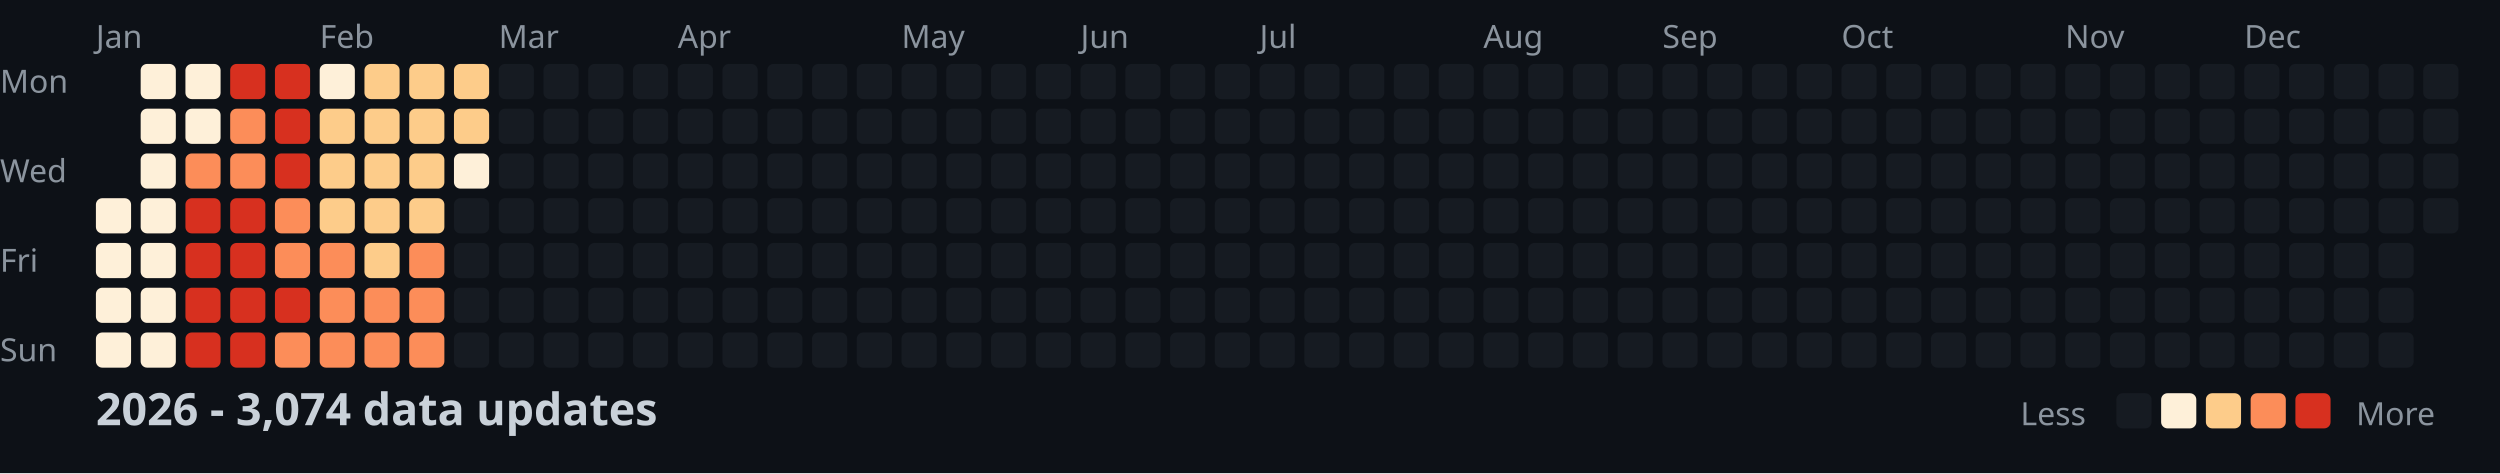
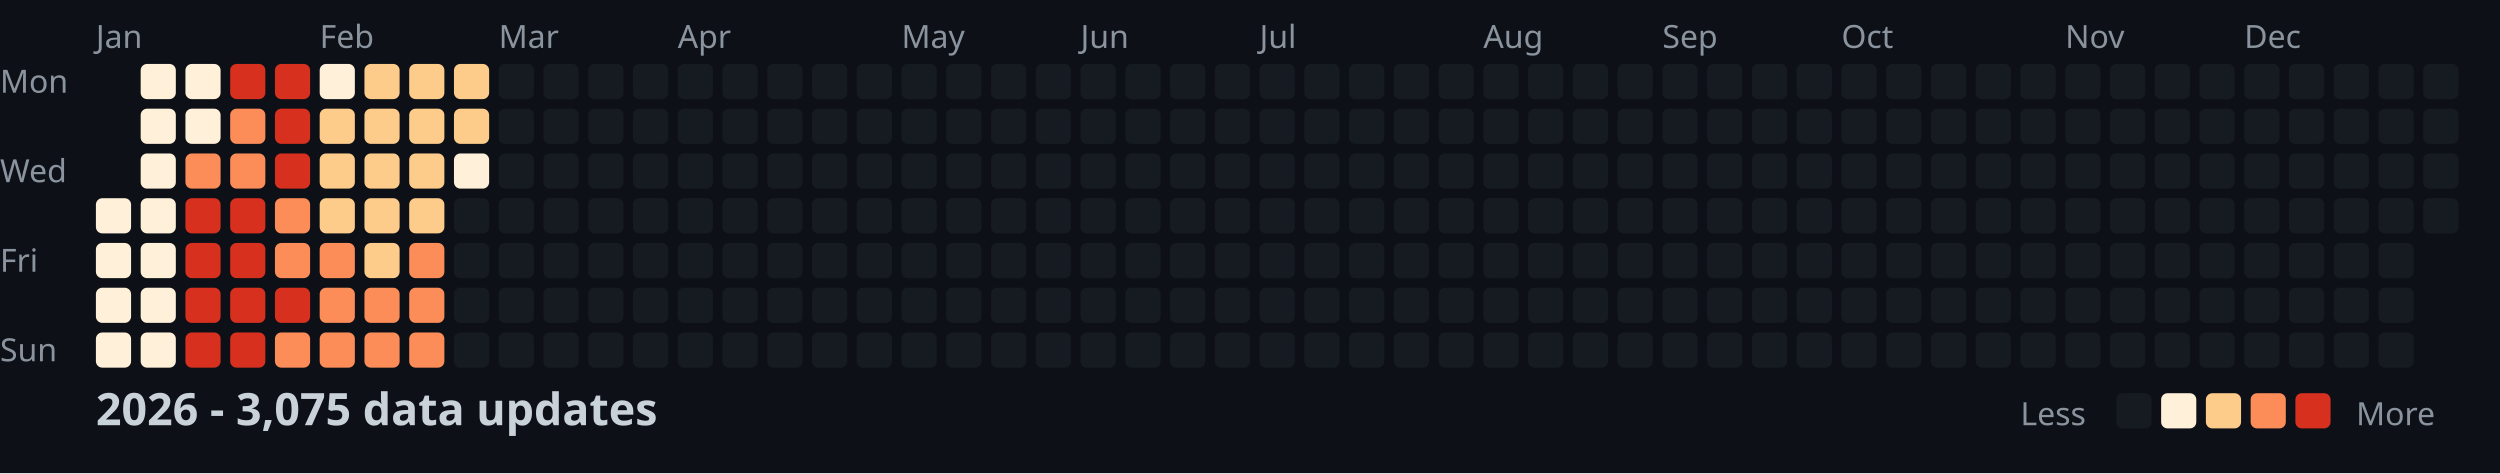
<svg xmlns="http://www.w3.org/2000/svg" width="782" height="148">
  <style>
    .month { font: 10px sans-serif; fill: #8b949e; }
    .day { font: 10px sans-serif; fill: #8b949e; }
    .title { font: bold 14px sans-serif; fill: #c9d1d9; }
    .legend { font: 10px sans-serif; fill: #8b949e; }
  </style>
  <rect width="100%" height="100%" fill="#0d1117" />
  <text x="0" y="29" class="day">Mon</text>
  <text x="0" y="57" class="day">Wed</text>
  <text x="0" y="85" class="day">Fri</text>
  <text x="0" y="113" class="day">Sun</text>
  <text x="30" y="15" class="month">Jan</text>
  <text x="100" y="15" class="month">Feb</text>
  <text x="156" y="15" class="month">Mar</text>
  <text x="212" y="15" class="month">Apr</text>
  <text x="282" y="15" class="month">May</text>
  <text x="338" y="15" class="month">Jun</text>
  <text x="394" y="15" class="month">Jul</text>
  <text x="464" y="15" class="month">Aug</text>
  <text x="520" y="15" class="month">Sep</text>
  <text x="576" y="15" class="month">Oct</text>
  <text x="646" y="15" class="month">Nov</text>
  <text x="702" y="15" class="month">Dec</text>
  <rect x="30" y="62" width="11" height="11" fill="#fef0d9" rx="2" />
  <rect x="30" y="76" width="11" height="11" fill="#fef0d9" rx="2" />
  <rect x="30" y="90" width="11" height="11" fill="#fef0d9" rx="2" />
  <rect x="30" y="104" width="11" height="11" fill="#fef0d9" rx="2" />
  <rect x="44" y="20" width="11" height="11" fill="#fef0d9" rx="2" />
  <rect x="44" y="34" width="11" height="11" fill="#fef0d9" rx="2" />
  <rect x="44" y="48" width="11" height="11" fill="#fef0d9" rx="2" />
  <rect x="44" y="62" width="11" height="11" fill="#fef0d9" rx="2" />
  <rect x="44" y="76" width="11" height="11" fill="#fef0d9" rx="2" />
  <rect x="44" y="90" width="11" height="11" fill="#fef0d9" rx="2" />
  <rect x="44" y="104" width="11" height="11" fill="#fef0d9" rx="2" />
  <rect x="58" y="20" width="11" height="11" fill="#fef0d9" rx="2" />
  <rect x="58" y="34" width="11" height="11" fill="#fef0d9" rx="2" />
  <rect x="58" y="48" width="11" height="11" fill="#fc8d59" rx="2" />
  <rect x="58" y="62" width="11" height="11" fill="#d7301f" rx="2" />
  <rect x="58" y="76" width="11" height="11" fill="#d7301f" rx="2" />
  <rect x="58" y="90" width="11" height="11" fill="#d7301f" rx="2" />
  <rect x="58" y="104" width="11" height="11" fill="#d7301f" rx="2" />
  <rect x="72" y="20" width="11" height="11" fill="#d7301f" rx="2" />
  <rect x="72" y="34" width="11" height="11" fill="#fc8d59" rx="2" />
  <rect x="72" y="48" width="11" height="11" fill="#fc8d59" rx="2" />
  <rect x="72" y="62" width="11" height="11" fill="#d7301f" rx="2" />
  <rect x="72" y="76" width="11" height="11" fill="#d7301f" rx="2" />
  <rect x="72" y="90" width="11" height="11" fill="#d7301f" rx="2" />
  <rect x="72" y="104" width="11" height="11" fill="#d7301f" rx="2" />
  <rect x="86" y="20" width="11" height="11" fill="#d7301f" rx="2" />
  <rect x="86" y="34" width="11" height="11" fill="#d7301f" rx="2" />
  <rect x="86" y="48" width="11" height="11" fill="#d7301f" rx="2" />
  <rect x="86" y="62" width="11" height="11" fill="#fc8d59" rx="2" />
  <rect x="86" y="76" width="11" height="11" fill="#fc8d59" rx="2" />
  <rect x="86" y="90" width="11" height="11" fill="#d7301f" rx="2" />
  <rect x="86" y="104" width="11" height="11" fill="#fc8d59" rx="2" />
  <rect x="100" y="20" width="11" height="11" fill="#fef0d9" rx="2" />
  <rect x="100" y="34" width="11" height="11" fill="#fdcc8a" rx="2" />
  <rect x="100" y="48" width="11" height="11" fill="#fdcc8a" rx="2" />
  <rect x="100" y="62" width="11" height="11" fill="#fdcc8a" rx="2" />
  <rect x="100" y="76" width="11" height="11" fill="#fc8d59" rx="2" />
  <rect x="100" y="90" width="11" height="11" fill="#fc8d59" rx="2" />
  <rect x="100" y="104" width="11" height="11" fill="#fc8d59" rx="2" />
  <rect x="114" y="20" width="11" height="11" fill="#fdcc8a" rx="2" />
  <rect x="114" y="34" width="11" height="11" fill="#fdcc8a" rx="2" />
  <rect x="114" y="48" width="11" height="11" fill="#fdcc8a" rx="2" />
  <rect x="114" y="62" width="11" height="11" fill="#fdcc8a" rx="2" />
  <rect x="114" y="76" width="11" height="11" fill="#fdcc8a" rx="2" />
  <rect x="114" y="90" width="11" height="11" fill="#fc8d59" rx="2" />
  <rect x="114" y="104" width="11" height="11" fill="#fc8d59" rx="2" />
  <rect x="128" y="20" width="11" height="11" fill="#fdcc8a" rx="2" />
  <rect x="128" y="34" width="11" height="11" fill="#fdcc8a" rx="2" />
  <rect x="128" y="48" width="11" height="11" fill="#fdcc8a" rx="2" />
  <rect x="128" y="62" width="11" height="11" fill="#fdcc8a" rx="2" />
  <rect x="128" y="76" width="11" height="11" fill="#fc8d59" rx="2" />
  <rect x="128" y="90" width="11" height="11" fill="#fc8d59" rx="2" />
  <rect x="128" y="104" width="11" height="11" fill="#fc8d59" rx="2" />
  <rect x="142" y="20" width="11" height="11" fill="#fdcc8a" rx="2" />
  <rect x="142" y="34" width="11" height="11" fill="#fdcc8a" rx="2" />
  <rect x="142" y="48" width="11" height="11" fill="#fef0d9" rx="2" />
  <rect x="142" y="62" width="11" height="11" fill="#161b22" rx="2" />
  <rect x="142" y="76" width="11" height="11" fill="#161b22" rx="2" />
  <rect x="142" y="90" width="11" height="11" fill="#161b22" rx="2" />
  <rect x="142" y="104" width="11" height="11" fill="#161b22" rx="2" />
  <rect x="156" y="20" width="11" height="11" fill="#161b22" rx="2" />
  <rect x="156" y="34" width="11" height="11" fill="#161b22" rx="2" />
  <rect x="156" y="48" width="11" height="11" fill="#161b22" rx="2" />
  <rect x="156" y="62" width="11" height="11" fill="#161b22" rx="2" />
  <rect x="156" y="76" width="11" height="11" fill="#161b22" rx="2" />
  <rect x="156" y="90" width="11" height="11" fill="#161b22" rx="2" />
  <rect x="156" y="104" width="11" height="11" fill="#161b22" rx="2" />
  <rect x="170" y="20" width="11" height="11" fill="#161b22" rx="2" />
  <rect x="170" y="34" width="11" height="11" fill="#161b22" rx="2" />
  <rect x="170" y="48" width="11" height="11" fill="#161b22" rx="2" />
  <rect x="170" y="62" width="11" height="11" fill="#161b22" rx="2" />
  <rect x="170" y="76" width="11" height="11" fill="#161b22" rx="2" />
  <rect x="170" y="90" width="11" height="11" fill="#161b22" rx="2" />
  <rect x="170" y="104" width="11" height="11" fill="#161b22" rx="2" />
  <rect x="184" y="20" width="11" height="11" fill="#161b22" rx="2" />
  <rect x="184" y="34" width="11" height="11" fill="#161b22" rx="2" />
  <rect x="184" y="48" width="11" height="11" fill="#161b22" rx="2" />
  <rect x="184" y="62" width="11" height="11" fill="#161b22" rx="2" />
  <rect x="184" y="76" width="11" height="11" fill="#161b22" rx="2" />
  <rect x="184" y="90" width="11" height="11" fill="#161b22" rx="2" />
  <rect x="184" y="104" width="11" height="11" fill="#161b22" rx="2" />
  <rect x="198" y="20" width="11" height="11" fill="#161b22" rx="2" />
  <rect x="198" y="34" width="11" height="11" fill="#161b22" rx="2" />
  <rect x="198" y="48" width="11" height="11" fill="#161b22" rx="2" />
  <rect x="198" y="62" width="11" height="11" fill="#161b22" rx="2" />
  <rect x="198" y="76" width="11" height="11" fill="#161b22" rx="2" />
  <rect x="198" y="90" width="11" height="11" fill="#161b22" rx="2" />
  <rect x="198" y="104" width="11" height="11" fill="#161b22" rx="2" />
  <rect x="212" y="20" width="11" height="11" fill="#161b22" rx="2" />
  <rect x="212" y="34" width="11" height="11" fill="#161b22" rx="2" />
  <rect x="212" y="48" width="11" height="11" fill="#161b22" rx="2" />
  <rect x="212" y="62" width="11" height="11" fill="#161b22" rx="2" />
  <rect x="212" y="76" width="11" height="11" fill="#161b22" rx="2" />
  <rect x="212" y="90" width="11" height="11" fill="#161b22" rx="2" />
  <rect x="212" y="104" width="11" height="11" fill="#161b22" rx="2" />
  <rect x="226" y="20" width="11" height="11" fill="#161b22" rx="2" />
  <rect x="226" y="34" width="11" height="11" fill="#161b22" rx="2" />
  <rect x="226" y="48" width="11" height="11" fill="#161b22" rx="2" />
  <rect x="226" y="62" width="11" height="11" fill="#161b22" rx="2" />
  <rect x="226" y="76" width="11" height="11" fill="#161b22" rx="2" />
  <rect x="226" y="90" width="11" height="11" fill="#161b22" rx="2" />
  <rect x="226" y="104" width="11" height="11" fill="#161b22" rx="2" />
  <rect x="240" y="20" width="11" height="11" fill="#161b22" rx="2" />
  <rect x="240" y="34" width="11" height="11" fill="#161b22" rx="2" />
  <rect x="240" y="48" width="11" height="11" fill="#161b22" rx="2" />
  <rect x="240" y="62" width="11" height="11" fill="#161b22" rx="2" />
  <rect x="240" y="76" width="11" height="11" fill="#161b22" rx="2" />
  <rect x="240" y="90" width="11" height="11" fill="#161b22" rx="2" />
  <rect x="240" y="104" width="11" height="11" fill="#161b22" rx="2" />
  <rect x="254" y="20" width="11" height="11" fill="#161b22" rx="2" />
  <rect x="254" y="34" width="11" height="11" fill="#161b22" rx="2" />
  <rect x="254" y="48" width="11" height="11" fill="#161b22" rx="2" />
  <rect x="254" y="62" width="11" height="11" fill="#161b22" rx="2" />
  <rect x="254" y="76" width="11" height="11" fill="#161b22" rx="2" />
  <rect x="254" y="90" width="11" height="11" fill="#161b22" rx="2" />
  <rect x="254" y="104" width="11" height="11" fill="#161b22" rx="2" />
  <rect x="268" y="20" width="11" height="11" fill="#161b22" rx="2" />
  <rect x="268" y="34" width="11" height="11" fill="#161b22" rx="2" />
  <rect x="268" y="48" width="11" height="11" fill="#161b22" rx="2" />
  <rect x="268" y="62" width="11" height="11" fill="#161b22" rx="2" />
  <rect x="268" y="76" width="11" height="11" fill="#161b22" rx="2" />
  <rect x="268" y="90" width="11" height="11" fill="#161b22" rx="2" />
  <rect x="268" y="104" width="11" height="11" fill="#161b22" rx="2" />
  <rect x="282" y="20" width="11" height="11" fill="#161b22" rx="2" />
  <rect x="282" y="34" width="11" height="11" fill="#161b22" rx="2" />
  <rect x="282" y="48" width="11" height="11" fill="#161b22" rx="2" />
  <rect x="282" y="62" width="11" height="11" fill="#161b22" rx="2" />
  <rect x="282" y="76" width="11" height="11" fill="#161b22" rx="2" />
  <rect x="282" y="90" width="11" height="11" fill="#161b22" rx="2" />
  <rect x="282" y="104" width="11" height="11" fill="#161b22" rx="2" />
  <rect x="296" y="20" width="11" height="11" fill="#161b22" rx="2" />
  <rect x="296" y="34" width="11" height="11" fill="#161b22" rx="2" />
  <rect x="296" y="48" width="11" height="11" fill="#161b22" rx="2" />
  <rect x="296" y="62" width="11" height="11" fill="#161b22" rx="2" />
  <rect x="296" y="76" width="11" height="11" fill="#161b22" rx="2" />
  <rect x="296" y="90" width="11" height="11" fill="#161b22" rx="2" />
  <rect x="296" y="104" width="11" height="11" fill="#161b22" rx="2" />
  <rect x="310" y="20" width="11" height="11" fill="#161b22" rx="2" />
  <rect x="310" y="34" width="11" height="11" fill="#161b22" rx="2" />
  <rect x="310" y="48" width="11" height="11" fill="#161b22" rx="2" />
  <rect x="310" y="62" width="11" height="11" fill="#161b22" rx="2" />
  <rect x="310" y="76" width="11" height="11" fill="#161b22" rx="2" />
  <rect x="310" y="90" width="11" height="11" fill="#161b22" rx="2" />
  <rect x="310" y="104" width="11" height="11" fill="#161b22" rx="2" />
  <rect x="324" y="20" width="11" height="11" fill="#161b22" rx="2" />
  <rect x="324" y="34" width="11" height="11" fill="#161b22" rx="2" />
  <rect x="324" y="48" width="11" height="11" fill="#161b22" rx="2" />
  <rect x="324" y="62" width="11" height="11" fill="#161b22" rx="2" />
  <rect x="324" y="76" width="11" height="11" fill="#161b22" rx="2" />
  <rect x="324" y="90" width="11" height="11" fill="#161b22" rx="2" />
  <rect x="324" y="104" width="11" height="11" fill="#161b22" rx="2" />
  <rect x="338" y="20" width="11" height="11" fill="#161b22" rx="2" />
  <rect x="338" y="34" width="11" height="11" fill="#161b22" rx="2" />
  <rect x="338" y="48" width="11" height="11" fill="#161b22" rx="2" />
  <rect x="338" y="62" width="11" height="11" fill="#161b22" rx="2" />
  <rect x="338" y="76" width="11" height="11" fill="#161b22" rx="2" />
  <rect x="338" y="90" width="11" height="11" fill="#161b22" rx="2" />
  <rect x="338" y="104" width="11" height="11" fill="#161b22" rx="2" />
  <rect x="352" y="20" width="11" height="11" fill="#161b22" rx="2" />
  <rect x="352" y="34" width="11" height="11" fill="#161b22" rx="2" />
  <rect x="352" y="48" width="11" height="11" fill="#161b22" rx="2" />
  <rect x="352" y="62" width="11" height="11" fill="#161b22" rx="2" />
  <rect x="352" y="76" width="11" height="11" fill="#161b22" rx="2" />
  <rect x="352" y="90" width="11" height="11" fill="#161b22" rx="2" />
  <rect x="352" y="104" width="11" height="11" fill="#161b22" rx="2" />
  <rect x="366" y="20" width="11" height="11" fill="#161b22" rx="2" />
  <rect x="366" y="34" width="11" height="11" fill="#161b22" rx="2" />
  <rect x="366" y="48" width="11" height="11" fill="#161b22" rx="2" />
  <rect x="366" y="62" width="11" height="11" fill="#161b22" rx="2" />
  <rect x="366" y="76" width="11" height="11" fill="#161b22" rx="2" />
  <rect x="366" y="90" width="11" height="11" fill="#161b22" rx="2" />
  <rect x="366" y="104" width="11" height="11" fill="#161b22" rx="2" />
  <rect x="380" y="20" width="11" height="11" fill="#161b22" rx="2" />
  <rect x="380" y="34" width="11" height="11" fill="#161b22" rx="2" />
  <rect x="380" y="48" width="11" height="11" fill="#161b22" rx="2" />
  <rect x="380" y="62" width="11" height="11" fill="#161b22" rx="2" />
  <rect x="380" y="76" width="11" height="11" fill="#161b22" rx="2" />
  <rect x="380" y="90" width="11" height="11" fill="#161b22" rx="2" />
  <rect x="380" y="104" width="11" height="11" fill="#161b22" rx="2" />
  <rect x="394" y="20" width="11" height="11" fill="#161b22" rx="2" />
  <rect x="394" y="34" width="11" height="11" fill="#161b22" rx="2" />
  <rect x="394" y="48" width="11" height="11" fill="#161b22" rx="2" />
  <rect x="394" y="62" width="11" height="11" fill="#161b22" rx="2" />
  <rect x="394" y="76" width="11" height="11" fill="#161b22" rx="2" />
  <rect x="394" y="90" width="11" height="11" fill="#161b22" rx="2" />
  <rect x="394" y="104" width="11" height="11" fill="#161b22" rx="2" />
  <rect x="408" y="20" width="11" height="11" fill="#161b22" rx="2" />
  <rect x="408" y="34" width="11" height="11" fill="#161b22" rx="2" />
  <rect x="408" y="48" width="11" height="11" fill="#161b22" rx="2" />
  <rect x="408" y="62" width="11" height="11" fill="#161b22" rx="2" />
  <rect x="408" y="76" width="11" height="11" fill="#161b22" rx="2" />
  <rect x="408" y="90" width="11" height="11" fill="#161b22" rx="2" />
  <rect x="408" y="104" width="11" height="11" fill="#161b22" rx="2" />
  <rect x="422" y="20" width="11" height="11" fill="#161b22" rx="2" />
  <rect x="422" y="34" width="11" height="11" fill="#161b22" rx="2" />
  <rect x="422" y="48" width="11" height="11" fill="#161b22" rx="2" />
  <rect x="422" y="62" width="11" height="11" fill="#161b22" rx="2" />
  <rect x="422" y="76" width="11" height="11" fill="#161b22" rx="2" />
  <rect x="422" y="90" width="11" height="11" fill="#161b22" rx="2" />
  <rect x="422" y="104" width="11" height="11" fill="#161b22" rx="2" />
  <rect x="436" y="20" width="11" height="11" fill="#161b22" rx="2" />
  <rect x="436" y="34" width="11" height="11" fill="#161b22" rx="2" />
  <rect x="436" y="48" width="11" height="11" fill="#161b22" rx="2" />
  <rect x="436" y="62" width="11" height="11" fill="#161b22" rx="2" />
  <rect x="436" y="76" width="11" height="11" fill="#161b22" rx="2" />
  <rect x="436" y="90" width="11" height="11" fill="#161b22" rx="2" />
  <rect x="436" y="104" width="11" height="11" fill="#161b22" rx="2" />
  <rect x="450" y="20" width="11" height="11" fill="#161b22" rx="2" />
  <rect x="450" y="34" width="11" height="11" fill="#161b22" rx="2" />
  <rect x="450" y="48" width="11" height="11" fill="#161b22" rx="2" />
  <rect x="450" y="62" width="11" height="11" fill="#161b22" rx="2" />
  <rect x="450" y="76" width="11" height="11" fill="#161b22" rx="2" />
  <rect x="450" y="90" width="11" height="11" fill="#161b22" rx="2" />
  <rect x="450" y="104" width="11" height="11" fill="#161b22" rx="2" />
  <rect x="464" y="20" width="11" height="11" fill="#161b22" rx="2" />
  <rect x="464" y="34" width="11" height="11" fill="#161b22" rx="2" />
  <rect x="464" y="48" width="11" height="11" fill="#161b22" rx="2" />
  <rect x="464" y="62" width="11" height="11" fill="#161b22" rx="2" />
  <rect x="464" y="76" width="11" height="11" fill="#161b22" rx="2" />
  <rect x="464" y="90" width="11" height="11" fill="#161b22" rx="2" />
  <rect x="464" y="104" width="11" height="11" fill="#161b22" rx="2" />
  <rect x="478" y="20" width="11" height="11" fill="#161b22" rx="2" />
  <rect x="478" y="34" width="11" height="11" fill="#161b22" rx="2" />
  <rect x="478" y="48" width="11" height="11" fill="#161b22" rx="2" />
  <rect x="478" y="62" width="11" height="11" fill="#161b22" rx="2" />
  <rect x="478" y="76" width="11" height="11" fill="#161b22" rx="2" />
  <rect x="478" y="90" width="11" height="11" fill="#161b22" rx="2" />
  <rect x="478" y="104" width="11" height="11" fill="#161b22" rx="2" />
  <rect x="492" y="20" width="11" height="11" fill="#161b22" rx="2" />
  <rect x="492" y="34" width="11" height="11" fill="#161b22" rx="2" />
  <rect x="492" y="48" width="11" height="11" fill="#161b22" rx="2" />
  <rect x="492" y="62" width="11" height="11" fill="#161b22" rx="2" />
  <rect x="492" y="76" width="11" height="11" fill="#161b22" rx="2" />
  <rect x="492" y="90" width="11" height="11" fill="#161b22" rx="2" />
  <rect x="492" y="104" width="11" height="11" fill="#161b22" rx="2" />
  <rect x="506" y="20" width="11" height="11" fill="#161b22" rx="2" />
  <rect x="506" y="34" width="11" height="11" fill="#161b22" rx="2" />
  <rect x="506" y="48" width="11" height="11" fill="#161b22" rx="2" />
  <rect x="506" y="62" width="11" height="11" fill="#161b22" rx="2" />
  <rect x="506" y="76" width="11" height="11" fill="#161b22" rx="2" />
  <rect x="506" y="90" width="11" height="11" fill="#161b22" rx="2" />
  <rect x="506" y="104" width="11" height="11" fill="#161b22" rx="2" />
  <rect x="520" y="20" width="11" height="11" fill="#161b22" rx="2" />
  <rect x="520" y="34" width="11" height="11" fill="#161b22" rx="2" />
  <rect x="520" y="48" width="11" height="11" fill="#161b22" rx="2" />
  <rect x="520" y="62" width="11" height="11" fill="#161b22" rx="2" />
  <rect x="520" y="76" width="11" height="11" fill="#161b22" rx="2" />
  <rect x="520" y="90" width="11" height="11" fill="#161b22" rx="2" />
  <rect x="520" y="104" width="11" height="11" fill="#161b22" rx="2" />
  <rect x="534" y="20" width="11" height="11" fill="#161b22" rx="2" />
  <rect x="534" y="34" width="11" height="11" fill="#161b22" rx="2" />
  <rect x="534" y="48" width="11" height="11" fill="#161b22" rx="2" />
  <rect x="534" y="62" width="11" height="11" fill="#161b22" rx="2" />
  <rect x="534" y="76" width="11" height="11" fill="#161b22" rx="2" />
  <rect x="534" y="90" width="11" height="11" fill="#161b22" rx="2" />
  <rect x="534" y="104" width="11" height="11" fill="#161b22" rx="2" />
  <rect x="548" y="20" width="11" height="11" fill="#161b22" rx="2" />
  <rect x="548" y="34" width="11" height="11" fill="#161b22" rx="2" />
  <rect x="548" y="48" width="11" height="11" fill="#161b22" rx="2" />
  <rect x="548" y="62" width="11" height="11" fill="#161b22" rx="2" />
  <rect x="548" y="76" width="11" height="11" fill="#161b22" rx="2" />
  <rect x="548" y="90" width="11" height="11" fill="#161b22" rx="2" />
  <rect x="548" y="104" width="11" height="11" fill="#161b22" rx="2" />
  <rect x="562" y="20" width="11" height="11" fill="#161b22" rx="2" />
  <rect x="562" y="34" width="11" height="11" fill="#161b22" rx="2" />
  <rect x="562" y="48" width="11" height="11" fill="#161b22" rx="2" />
  <rect x="562" y="62" width="11" height="11" fill="#161b22" rx="2" />
  <rect x="562" y="76" width="11" height="11" fill="#161b22" rx="2" />
  <rect x="562" y="90" width="11" height="11" fill="#161b22" rx="2" />
  <rect x="562" y="104" width="11" height="11" fill="#161b22" rx="2" />
  <rect x="576" y="20" width="11" height="11" fill="#161b22" rx="2" />
  <rect x="576" y="34" width="11" height="11" fill="#161b22" rx="2" />
  <rect x="576" y="48" width="11" height="11" fill="#161b22" rx="2" />
  <rect x="576" y="62" width="11" height="11" fill="#161b22" rx="2" />
  <rect x="576" y="76" width="11" height="11" fill="#161b22" rx="2" />
  <rect x="576" y="90" width="11" height="11" fill="#161b22" rx="2" />
  <rect x="576" y="104" width="11" height="11" fill="#161b22" rx="2" />
  <rect x="590" y="20" width="11" height="11" fill="#161b22" rx="2" />
  <rect x="590" y="34" width="11" height="11" fill="#161b22" rx="2" />
  <rect x="590" y="48" width="11" height="11" fill="#161b22" rx="2" />
  <rect x="590" y="62" width="11" height="11" fill="#161b22" rx="2" />
  <rect x="590" y="76" width="11" height="11" fill="#161b22" rx="2" />
  <rect x="590" y="90" width="11" height="11" fill="#161b22" rx="2" />
  <rect x="590" y="104" width="11" height="11" fill="#161b22" rx="2" />
  <rect x="604" y="20" width="11" height="11" fill="#161b22" rx="2" />
  <rect x="604" y="34" width="11" height="11" fill="#161b22" rx="2" />
  <rect x="604" y="48" width="11" height="11" fill="#161b22" rx="2" />
  <rect x="604" y="62" width="11" height="11" fill="#161b22" rx="2" />
  <rect x="604" y="76" width="11" height="11" fill="#161b22" rx="2" />
  <rect x="604" y="90" width="11" height="11" fill="#161b22" rx="2" />
  <rect x="604" y="104" width="11" height="11" fill="#161b22" rx="2" />
  <rect x="618" y="20" width="11" height="11" fill="#161b22" rx="2" />
  <rect x="618" y="34" width="11" height="11" fill="#161b22" rx="2" />
  <rect x="618" y="48" width="11" height="11" fill="#161b22" rx="2" />
  <rect x="618" y="62" width="11" height="11" fill="#161b22" rx="2" />
  <rect x="618" y="76" width="11" height="11" fill="#161b22" rx="2" />
  <rect x="618" y="90" width="11" height="11" fill="#161b22" rx="2" />
  <rect x="618" y="104" width="11" height="11" fill="#161b22" rx="2" />
  <rect x="632" y="20" width="11" height="11" fill="#161b22" rx="2" />
  <rect x="632" y="34" width="11" height="11" fill="#161b22" rx="2" />
  <rect x="632" y="48" width="11" height="11" fill="#161b22" rx="2" />
  <rect x="632" y="62" width="11" height="11" fill="#161b22" rx="2" />
  <rect x="632" y="76" width="11" height="11" fill="#161b22" rx="2" />
  <rect x="632" y="90" width="11" height="11" fill="#161b22" rx="2" />
  <rect x="632" y="104" width="11" height="11" fill="#161b22" rx="2" />
  <rect x="646" y="20" width="11" height="11" fill="#161b22" rx="2" />
  <rect x="646" y="34" width="11" height="11" fill="#161b22" rx="2" />
  <rect x="646" y="48" width="11" height="11" fill="#161b22" rx="2" />
  <rect x="646" y="62" width="11" height="11" fill="#161b22" rx="2" />
  <rect x="646" y="76" width="11" height="11" fill="#161b22" rx="2" />
  <rect x="646" y="90" width="11" height="11" fill="#161b22" rx="2" />
  <rect x="646" y="104" width="11" height="11" fill="#161b22" rx="2" />
  <rect x="660" y="20" width="11" height="11" fill="#161b22" rx="2" />
  <rect x="660" y="34" width="11" height="11" fill="#161b22" rx="2" />
  <rect x="660" y="48" width="11" height="11" fill="#161b22" rx="2" />
  <rect x="660" y="62" width="11" height="11" fill="#161b22" rx="2" />
  <rect x="660" y="76" width="11" height="11" fill="#161b22" rx="2" />
  <rect x="660" y="90" width="11" height="11" fill="#161b22" rx="2" />
  <rect x="660" y="104" width="11" height="11" fill="#161b22" rx="2" />
  <rect x="674" y="20" width="11" height="11" fill="#161b22" rx="2" />
  <rect x="674" y="34" width="11" height="11" fill="#161b22" rx="2" />
  <rect x="674" y="48" width="11" height="11" fill="#161b22" rx="2" />
  <rect x="674" y="62" width="11" height="11" fill="#161b22" rx="2" />
  <rect x="674" y="76" width="11" height="11" fill="#161b22" rx="2" />
  <rect x="674" y="90" width="11" height="11" fill="#161b22" rx="2" />
  <rect x="674" y="104" width="11" height="11" fill="#161b22" rx="2" />
  <rect x="688" y="20" width="11" height="11" fill="#161b22" rx="2" />
  <rect x="688" y="34" width="11" height="11" fill="#161b22" rx="2" />
  <rect x="688" y="48" width="11" height="11" fill="#161b22" rx="2" />
  <rect x="688" y="62" width="11" height="11" fill="#161b22" rx="2" />
  <rect x="688" y="76" width="11" height="11" fill="#161b22" rx="2" />
  <rect x="688" y="90" width="11" height="11" fill="#161b22" rx="2" />
  <rect x="688" y="104" width="11" height="11" fill="#161b22" rx="2" />
  <rect x="702" y="20" width="11" height="11" fill="#161b22" rx="2" />
  <rect x="702" y="34" width="11" height="11" fill="#161b22" rx="2" />
  <rect x="702" y="48" width="11" height="11" fill="#161b22" rx="2" />
  <rect x="702" y="62" width="11" height="11" fill="#161b22" rx="2" />
  <rect x="702" y="76" width="11" height="11" fill="#161b22" rx="2" />
  <rect x="702" y="90" width="11" height="11" fill="#161b22" rx="2" />
  <rect x="702" y="104" width="11" height="11" fill="#161b22" rx="2" />
  <rect x="716" y="20" width="11" height="11" fill="#161b22" rx="2" />
  <rect x="716" y="34" width="11" height="11" fill="#161b22" rx="2" />
  <rect x="716" y="48" width="11" height="11" fill="#161b22" rx="2" />
  <rect x="716" y="62" width="11" height="11" fill="#161b22" rx="2" />
  <rect x="716" y="76" width="11" height="11" fill="#161b22" rx="2" />
  <rect x="716" y="90" width="11" height="11" fill="#161b22" rx="2" />
  <rect x="716" y="104" width="11" height="11" fill="#161b22" rx="2" />
  <rect x="730" y="20" width="11" height="11" fill="#161b22" rx="2" />
  <rect x="730" y="34" width="11" height="11" fill="#161b22" rx="2" />
  <rect x="730" y="48" width="11" height="11" fill="#161b22" rx="2" />
  <rect x="730" y="62" width="11" height="11" fill="#161b22" rx="2" />
  <rect x="730" y="76" width="11" height="11" fill="#161b22" rx="2" />
  <rect x="730" y="90" width="11" height="11" fill="#161b22" rx="2" />
  <rect x="730" y="104" width="11" height="11" fill="#161b22" rx="2" />
  <rect x="744" y="20" width="11" height="11" fill="#161b22" rx="2" />
  <rect x="744" y="34" width="11" height="11" fill="#161b22" rx="2" />
  <rect x="744" y="48" width="11" height="11" fill="#161b22" rx="2" />
  <rect x="744" y="62" width="11" height="11" fill="#161b22" rx="2" />
  <rect x="744" y="76" width="11" height="11" fill="#161b22" rx="2" />
  <rect x="744" y="90" width="11" height="11" fill="#161b22" rx="2" />
  <rect x="744" y="104" width="11" height="11" fill="#161b22" rx="2" />
  <rect x="758" y="20" width="11" height="11" fill="#161b22" rx="2" />
  <rect x="758" y="34" width="11" height="11" fill="#161b22" rx="2" />
  <rect x="758" y="48" width="11" height="11" fill="#161b22" rx="2" />
  <rect x="758" y="62" width="11" height="11" fill="#161b22" rx="2" />
-   <text x="30" y="133" class="title">2026 - 3,074 data updates</text>
+   <text x="30" y="133" class="title">2026 - 3,075 data updates</text>
  <text x="632" y="133" class="legend">Less</text>
  <rect x="662" y="123" width="11" height="11" fill="#161b22" rx="2" />
  <rect x="676" y="123" width="11" height="11" fill="#fef0d9" rx="2" />
  <rect x="690" y="123" width="11" height="11" fill="#fdcc8a" rx="2" />
  <rect x="704" y="123" width="11" height="11" fill="#fc8d59" rx="2" />
  <rect x="718" y="123" width="11" height="11" fill="#d7301f" rx="2" />
  <text x="737" y="133" class="legend">More</text>
</svg>
